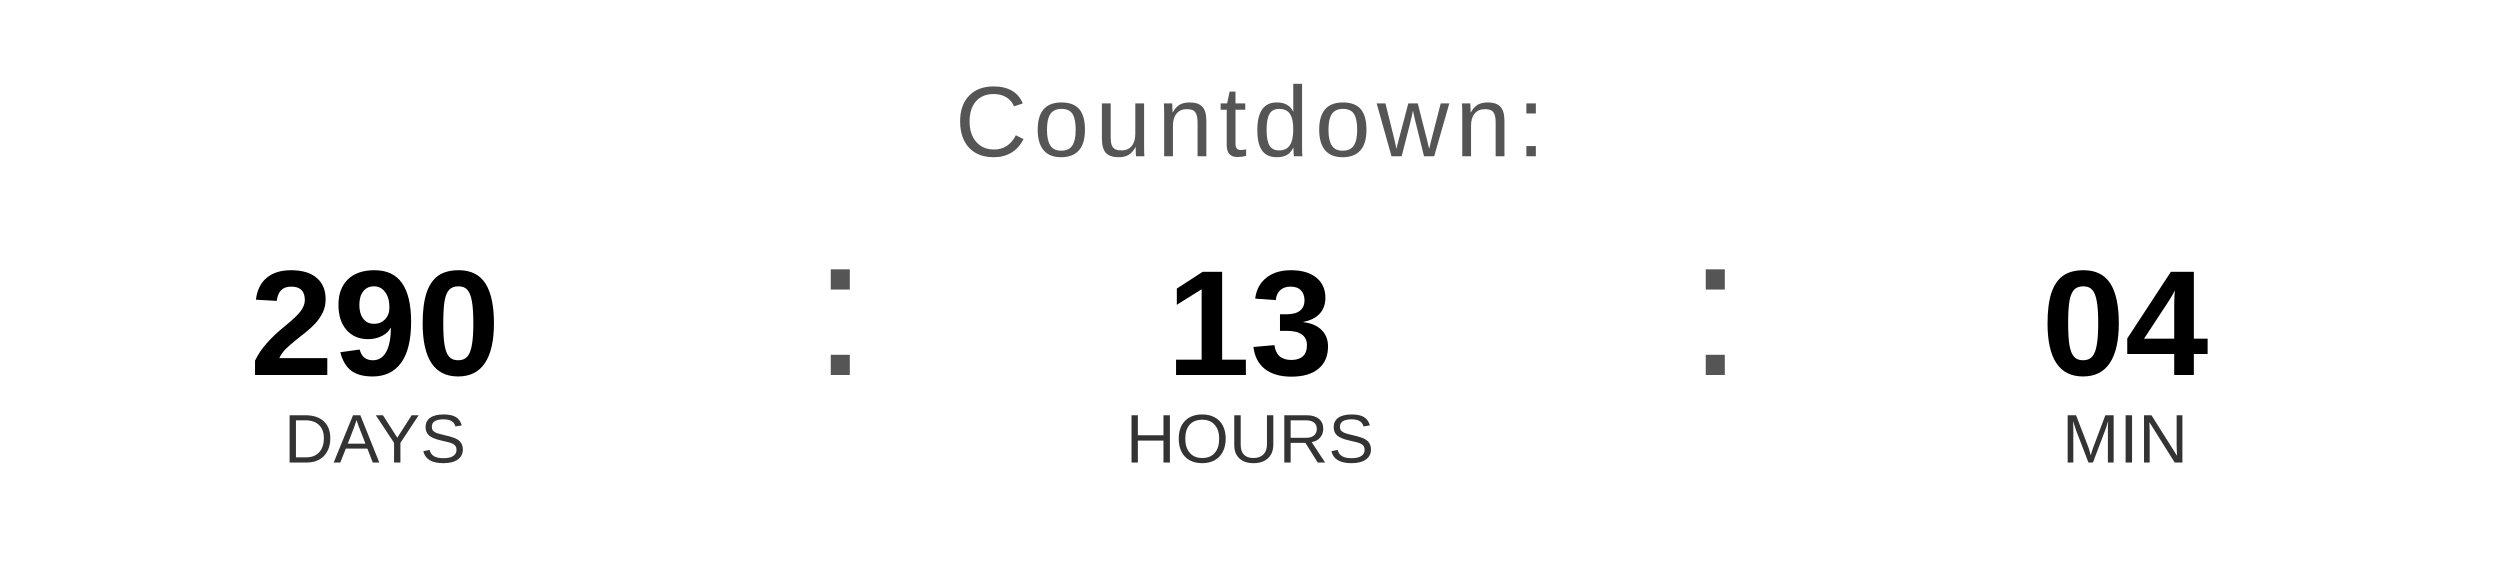
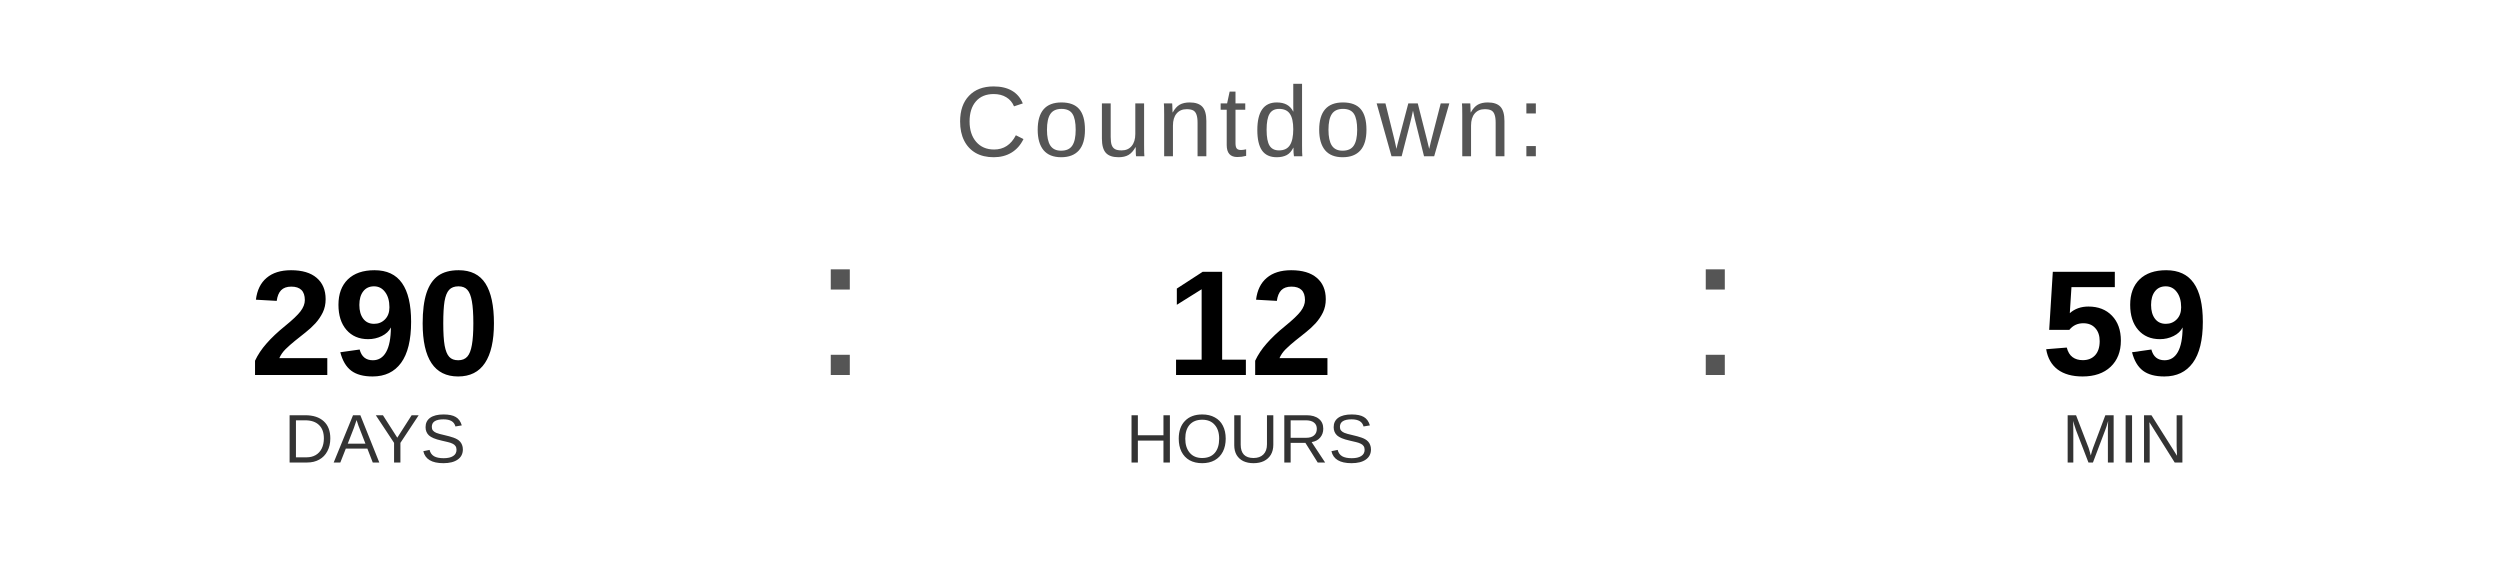
<svg xmlns="http://www.w3.org/2000/svg" width="400" height="90" viewBox="0 0 400 90">
  <text x="200" y="25" font-family="Arial, Helvetica, sans-serif" font-size="16" fill="#555555" text-anchor="middle" letter-spacing="1">
    Countdown:
  </text>
  <text x="60" y="60" font-family="Arial, Helvetica, sans-serif" font-size="24" font-weight="bold" fill="#000000" text-anchor="middle">290</text>
  <text x="60" y="74" font-family="Arial, Helvetica, sans-serif" font-size="11" fill="#333333" text-anchor="middle">DAYS</text>
  <text x="130" y="60" font-family="Arial, sans-serif" font-size="32" fill="#555555">:</text>
-   <text x="200" y="60" font-family="Arial, Helvetica, sans-serif" font-size="24" font-weight="bold" fill="#000000" text-anchor="middle">13</text>
+   <text x="200" y="60" font-family="Arial, Helvetica, sans-serif" font-size="24" font-weight="bold" fill="#000000" text-anchor="middle">12</text>
  <text x="200" y="74" font-family="Arial, Helvetica, sans-serif" font-size="11" fill="#333333" text-anchor="middle">HOURS</text>
  <text x="270" y="60" font-family="Arial, sans-serif" font-size="32" fill="#555555">:</text>
-   <text x="340" y="60" font-family="Arial, Helvetica, sans-serif" font-size="24" font-weight="bold" fill="#000000" text-anchor="middle">04</text>
+   <text x="340" y="60" font-family="Arial, Helvetica, sans-serif" font-size="24" font-weight="bold" fill="#000000" text-anchor="middle">59</text>
  <text x="340" y="74" font-family="Arial, Helvetica, sans-serif" font-size="11" fill="#333333" text-anchor="middle">MIN</text>
</svg>
